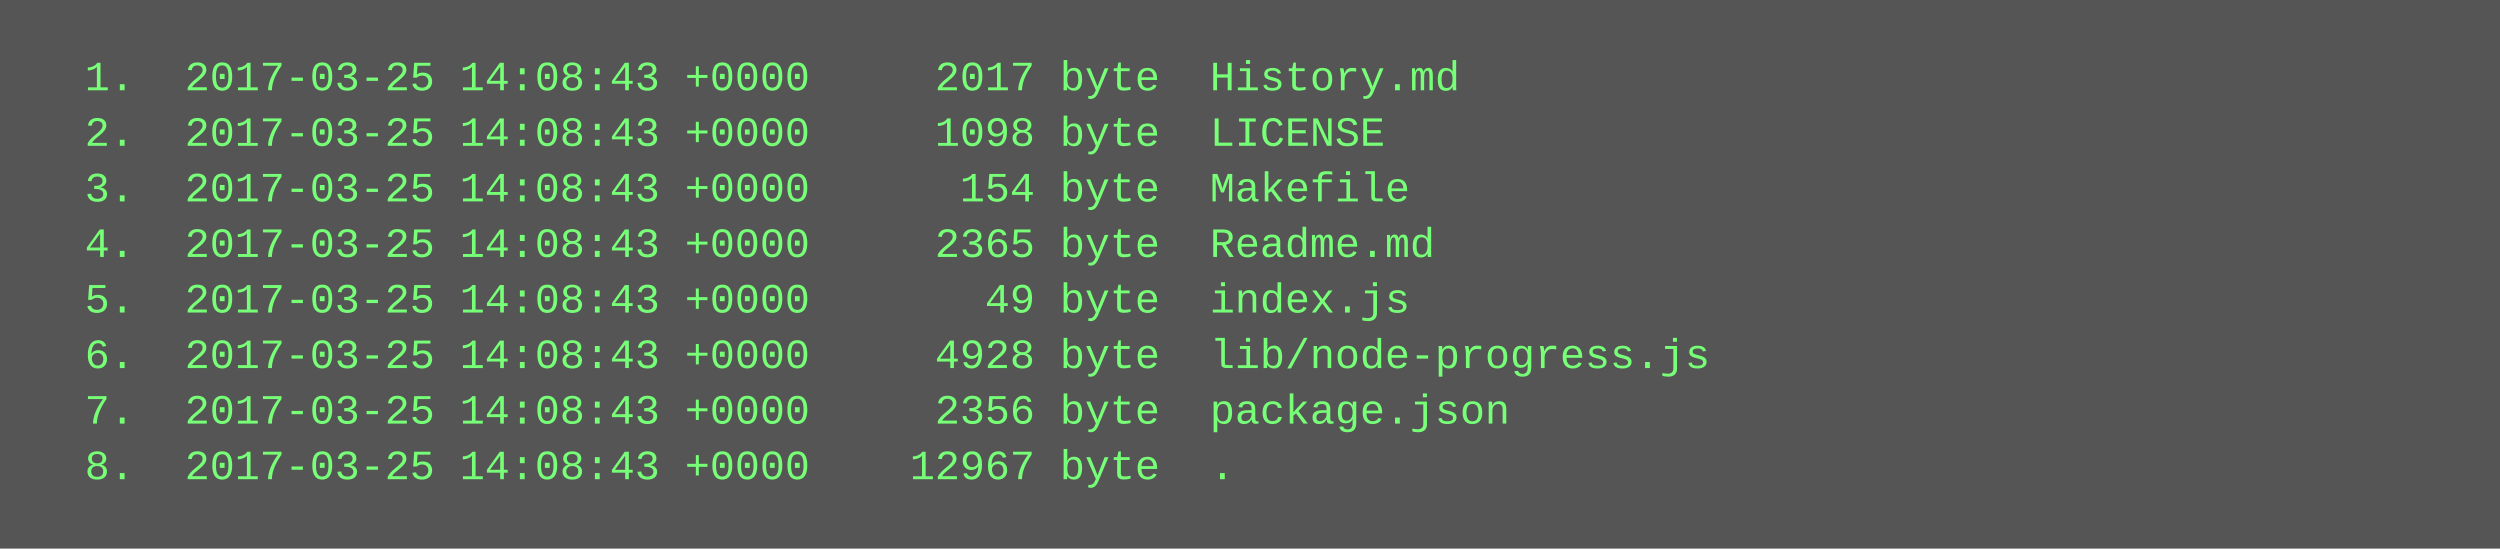
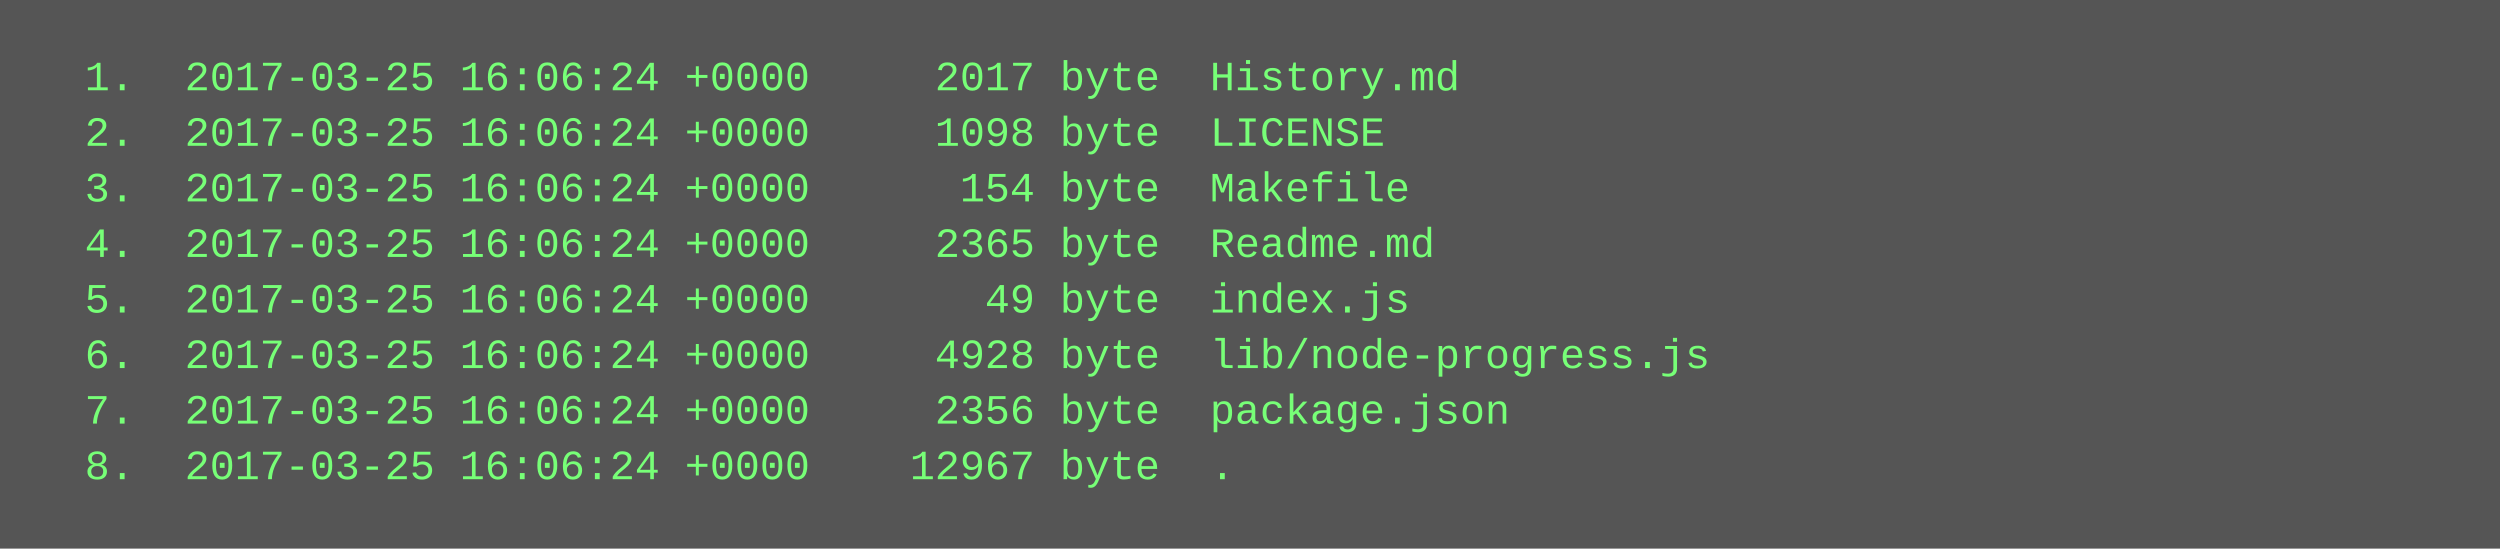
<svg xmlns="http://www.w3.org/2000/svg" height="158" width="720">
  <rect height="158" fill="#555" width="720" />
  <text fill="#7f7" font-family="Courier New" font-size="12" xml:space="preserve">
-     <tspan x="10" y="26">  1.  2017-03-25 14:08:43 +0000     2017 byte  History.md</tspan>
-     <tspan x="10" y="42">  2.  2017-03-25 14:08:43 +0000     1098 byte  LICENSE</tspan>
-     <tspan x="10" y="58">  3.  2017-03-25 14:08:43 +0000      154 byte  Makefile</tspan>
-     <tspan x="10" y="74">  4.  2017-03-25 14:08:43 +0000     2365 byte  Readme.md</tspan>
-     <tspan x="10" y="90">  5.  2017-03-25 14:08:43 +0000       49 byte  index.js</tspan>
-     <tspan x="10" y="106">  6.  2017-03-25 14:08:43 +0000     4928 byte  lib/node-progress.js</tspan>
-     <tspan x="10" y="122">  7.  2017-03-25 14:08:43 +0000     2356 byte  package.json</tspan>
-     <tspan x="10" y="138">  8.  2017-03-25 14:08:43 +0000    12967 byte  .</tspan>
+     <tspan x="10" y="26">  1.  2017-03-25 16:06:24 +0000     2017 byte  History.md</tspan>
+     <tspan x="10" y="42">  2.  2017-03-25 16:06:24 +0000     1098 byte  LICENSE</tspan>
+     <tspan x="10" y="58">  3.  2017-03-25 16:06:24 +0000      154 byte  Makefile</tspan>
+     <tspan x="10" y="74">  4.  2017-03-25 16:06:24 +0000     2365 byte  Readme.md</tspan>
+     <tspan x="10" y="90">  5.  2017-03-25 16:06:24 +0000       49 byte  index.js</tspan>
+     <tspan x="10" y="106">  6.  2017-03-25 16:06:24 +0000     4928 byte  lib/node-progress.js</tspan>
+     <tspan x="10" y="122">  7.  2017-03-25 16:06:24 +0000     2356 byte  package.json</tspan>
+     <tspan x="10" y="138">  8.  2017-03-25 16:06:24 +0000    12967 byte  .</tspan>
  </text>
</svg>
